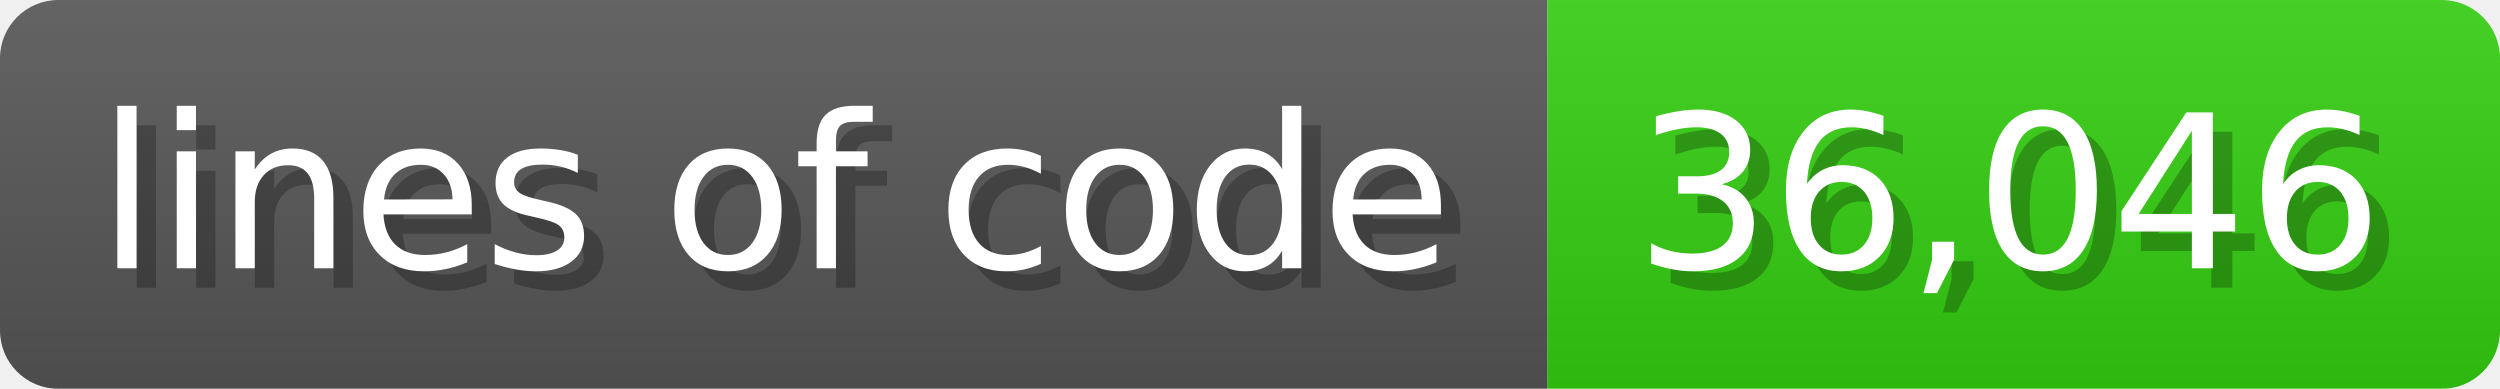
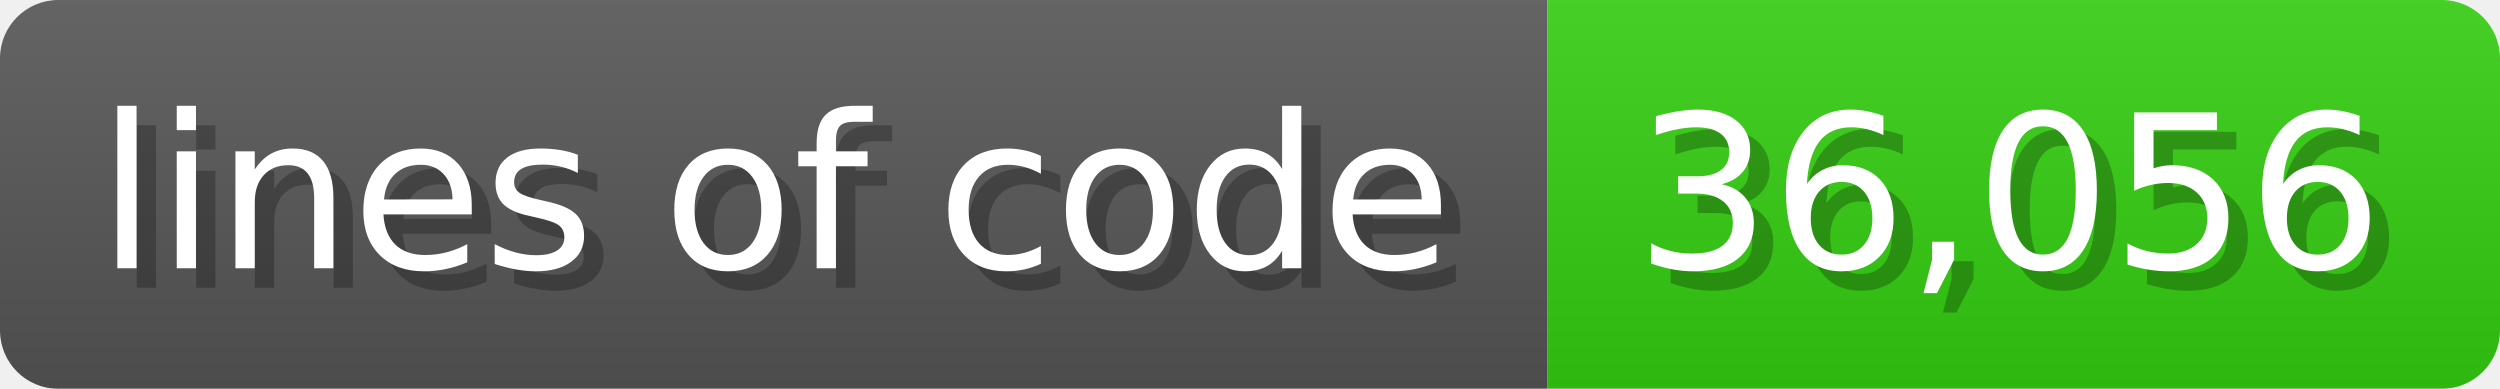
<svg xmlns="http://www.w3.org/2000/svg" width="128.6" height="20" viewBox="0 0 1286 200">
  <linearGradient id="a" x2="0" y2="100%">
    <stop offset="0" stop-opacity=".1" stop-color="#EEE" />
    <stop offset="1" stop-opacity=".1" />
  </linearGradient>
  <mask id="m">
    <rect width="1286" height="200" rx="30" fill="#FFF" />
  </mask>
  <g mask="url(#m)">
    <rect width="796" height="200" fill="#555" />
    <rect width="490" height="200" fill="#3C1" x="796" />
    <rect width="1286" height="200" fill="url(#a)" />
  </g>
  <g fill="#fff" text-anchor="start" font-family="Verdana,DejaVu Sans,sans-serif" font-size="110">
    <text x="60" y="148" textLength="696" fill="#000" opacity="0.25">lines of code</text>
    <text x="50" y="138" textLength="696">lines of code</text>
-     <text x="851" y="148" textLength="390" fill="#000" opacity="0.25">36,046</text>
-     <text x="841" y="138" textLength="390">36,046</text>
+     <text x="851" y="148" textLength="390" fill="#000" opacity="0.25">36,056</text>
+     <text x="841" y="138" textLength="390">36,056</text>
  </g>
</svg>
